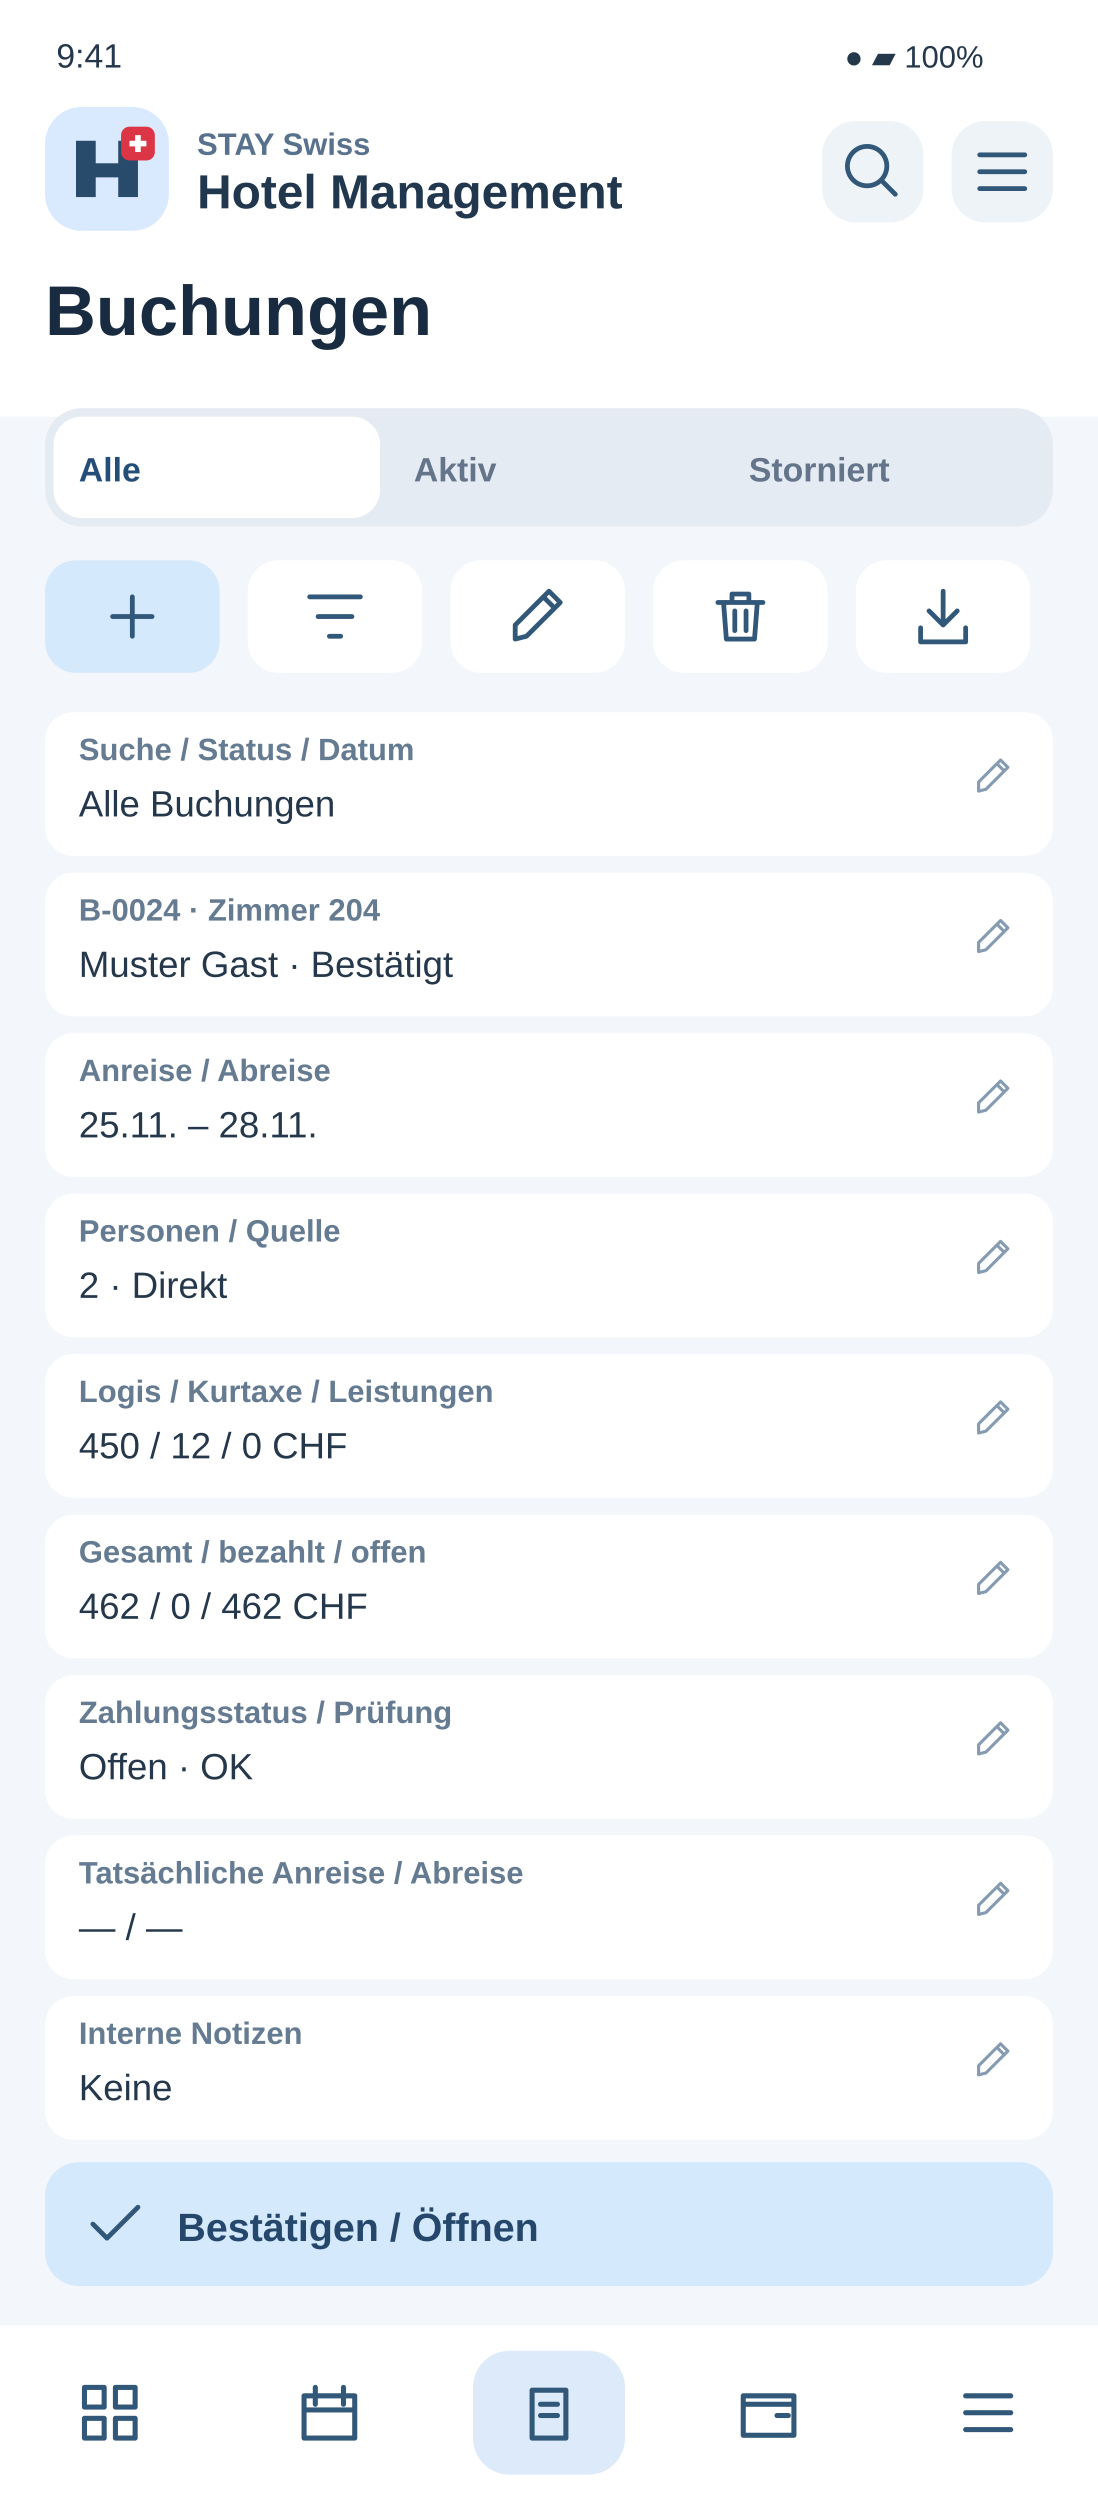
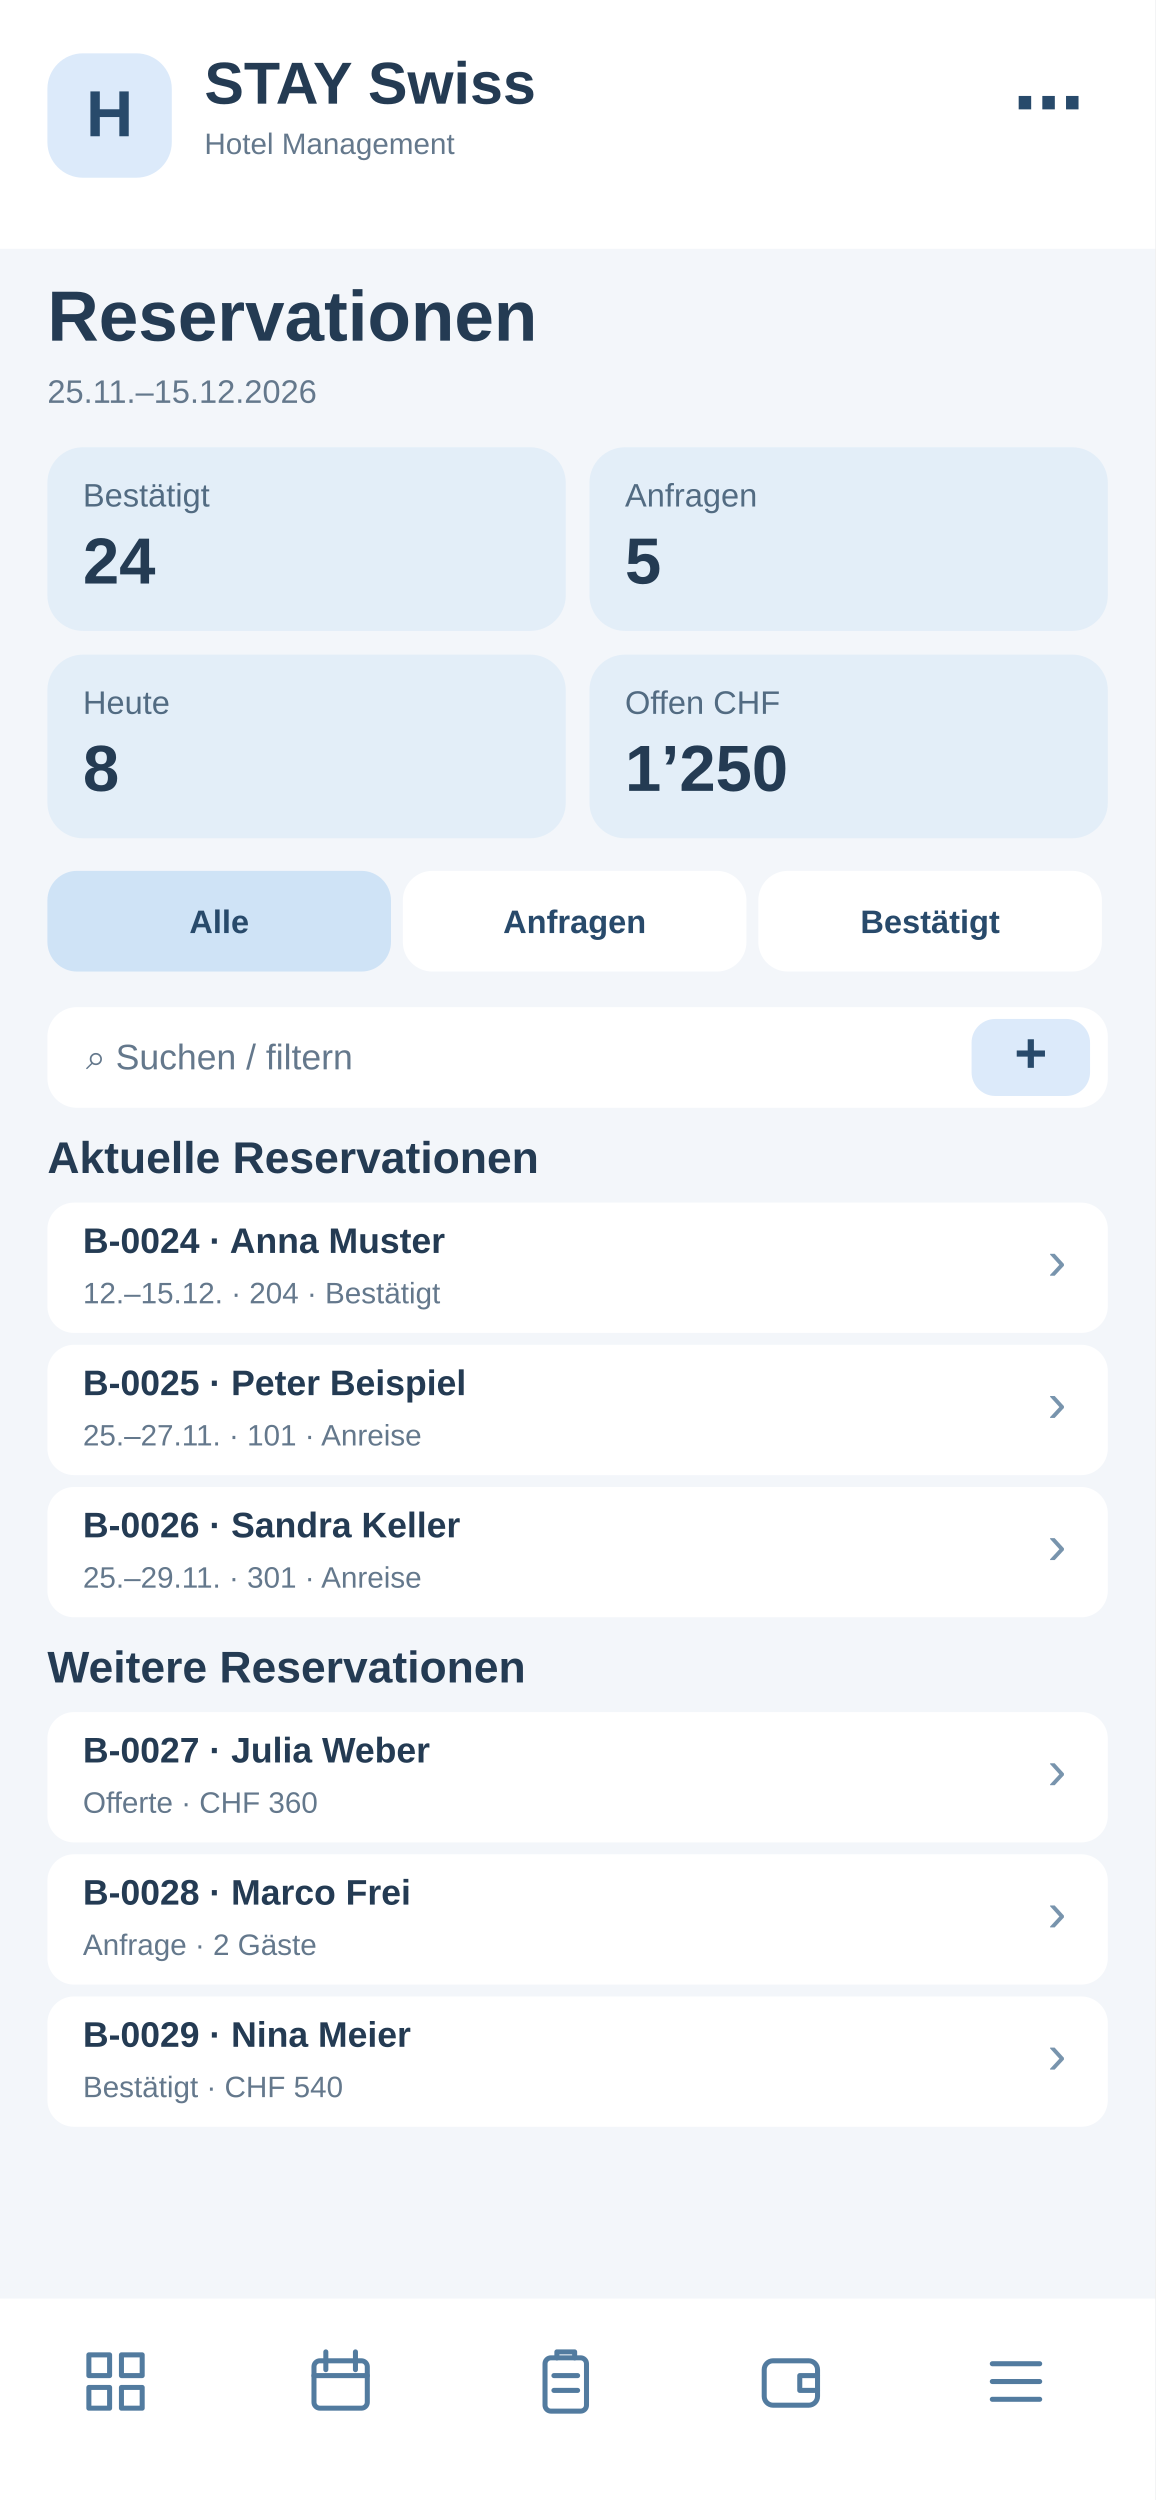
- <svg xmlns="http://www.w3.org/2000/svg" width="390" height="888" viewBox="0 0 390 888">
-   <rect x="0" y="0" width="390" height="888" rx="0" fill="#f3f6fa" />
-   <rect x="0" y="0" width="390" height="148" rx="0" fill="#fff" />
-   <text x="20" y="24" font-family="Arial,sans-serif" font-size="12" fill="#24374b" font-weight="400">9:41</text>
-   <text x="300" y="24" font-family="Arial,sans-serif" font-size="11" fill="#24374b" font-weight="400">●  ▰  100%</text>
-   <rect x="16" y="38" width="44" height="44" rx="13" fill="#d9eaff" />
-   <g transform="translate(26 48)">
-     <path d="M1 22V2H8V10H16V2H23V22H16V15H8V22Z" fill="#284a6b" />
-     <rect x="17" y="-3" width="12" height="12" rx="3" fill="#dc3545" />
-     <path d="M23 0v6m-3-3h6" stroke="white" stroke-width="2" />
+ <svg xmlns="http://www.w3.org/2000/svg" width="390" height="844" viewBox="0 0 390 844">
+   <rect x="0" y="0" width="390" height="844" fill="#f3f6fa" rx="0" />
+   <rect x="0" y="0" width="390" height="84" fill="#fff" rx="0" />
+   <rect x="16" y="18" width="42" height="42" fill="#dceafa" rx="12" />
+   <text x="37" y="46" font-family="Arial,sans-serif" font-size="22" font-weight="700" fill="#284a6b" text-anchor="middle">H</text>
+   <text x="69" y="35" font-family="Arial,sans-serif" font-size="20" font-weight="700" fill="#243b53" text-anchor="start">STAY Swiss</text>
+   <text x="69" y="52" font-family="Arial,sans-serif" font-size="10" font-weight="400" fill="#64788c" text-anchor="start">Hotel Management</text>
+   <text x="366" y="43" font-family="Arial,sans-serif" font-size="24" font-weight="700" fill="#284a6b" text-anchor="end">⋯</text>
+   <text x="16" y="115" font-family="Arial,sans-serif" font-size="24" font-weight="700" fill="#243b53" text-anchor="start">Reservationen</text>
+   <text x="16" y="136" font-family="Arial,sans-serif" font-size="11" font-weight="400" fill="#64788c" text-anchor="start">25.11.–15.12.2026</text>
+   <rect x="16" y="151" width="175" height="62" fill="#e3eef8" rx="12" />
+   <text x="28" y="171" font-family="Arial,sans-serif" font-size="11" font-weight="400" fill="#526b82" text-anchor="start">Bestätigt</text>
+   <text x="28" y="197" font-family="Arial,sans-serif" font-size="22" font-weight="700" fill="#243b53" text-anchor="start">24</text>
+   <rect x="199" y="151" width="175" height="62" fill="#e3eef8" rx="12" />
+   <text x="211" y="171" font-family="Arial,sans-serif" font-size="11" font-weight="400" fill="#526b82" text-anchor="start">Anfragen</text>
+   <text x="211" y="197" font-family="Arial,sans-serif" font-size="22" font-weight="700" fill="#243b53" text-anchor="start">5</text>
+   <rect x="16" y="221" width="175" height="62" fill="#e3eef8" rx="12" />
+   <text x="28" y="241" font-family="Arial,sans-serif" font-size="11" font-weight="400" fill="#526b82" text-anchor="start">Heute</text>
+   <text x="28" y="267" font-family="Arial,sans-serif" font-size="22" font-weight="700" fill="#243b53" text-anchor="start">8</text>
+   <rect x="199" y="221" width="175" height="62" fill="#e3eef8" rx="12" />
+   <text x="211" y="241" font-family="Arial,sans-serif" font-size="11" font-weight="400" fill="#526b82" text-anchor="start">Offen CHF</text>
+   <text x="211" y="267" font-family="Arial,sans-serif" font-size="22" font-weight="700" fill="#243b53" text-anchor="start">1’250</text>
+   <rect x="16" y="294" width="116" height="34" fill="#cfe3f6" rx="10" />
+   <text x="74" y="315" font-family="Arial,sans-serif" font-size="11" font-weight="700" fill="#284a6b" text-anchor="middle">Alle</text>
+   <rect x="136" y="294" width="116" height="34" fill="#fff" rx="10" />
+   <text x="194" y="315" font-family="Arial,sans-serif" font-size="11" font-weight="700" fill="#284a6b" text-anchor="middle">Anfragen</text>
+   <rect x="256" y="294" width="116" height="34" fill="#fff" rx="10" />
+   <text x="314" y="315" font-family="Arial,sans-serif" font-size="11" font-weight="700" fill="#284a6b" text-anchor="middle">Bestätigt</text>
+   <rect x="16" y="340" width="358" height="34" fill="#fff" rx="10" />
+   <text x="29" y="361" font-family="Arial,sans-serif" font-size="12" font-weight="400" fill="#64788c" text-anchor="start">⌕  Suchen / filtern</text>
+   <rect x="328" y="344" width="40" height="26" fill="#dceafa" rx="8" />
+   <text x="348" y="362" font-family="Arial,sans-serif" font-size="19" font-weight="700" fill="#284a6b" text-anchor="middle">+</text>
+   <text x="16" y="396" font-family="Arial,sans-serif" font-size="15" font-weight="700" fill="#243b53" text-anchor="start">Aktuelle Reservationen</text>
+   <rect x="16" y="406" width="358" height="44" fill="#fff" rx="9" />
+   <text x="28" y="423" font-family="Arial,sans-serif" font-size="12" font-weight="700" fill="#243b53" text-anchor="start">B-0024 · Anna Muster</text>
+   <text x="28" y="440" font-family="Arial,sans-serif" font-size="10" font-weight="400" fill="#64788c" text-anchor="start">12.–15.12. · 204 · Bestätigt</text>
+   <text x="360" y="432" font-family="Arial,sans-serif" font-size="19" font-weight="400" fill="#7894ad" text-anchor="end">›</text>
+   <rect x="16" y="454" width="358" height="44" fill="#fff" rx="9" />
+   <text x="28" y="471" font-family="Arial,sans-serif" font-size="12" font-weight="700" fill="#243b53" text-anchor="start">B-0025 · Peter Beispiel</text>
+   <text x="28" y="488" font-family="Arial,sans-serif" font-size="10" font-weight="400" fill="#64788c" text-anchor="start">25.–27.11. · 101 · Anreise</text>
+   <text x="360" y="480" font-family="Arial,sans-serif" font-size="19" font-weight="400" fill="#7894ad" text-anchor="end">›</text>
+   <rect x="16" y="502" width="358" height="44" fill="#fff" rx="9" />
+   <text x="28" y="519" font-family="Arial,sans-serif" font-size="12" font-weight="700" fill="#243b53" text-anchor="start">B-0026 · Sandra Keller</text>
+   <text x="28" y="536" font-family="Arial,sans-serif" font-size="10" font-weight="400" fill="#64788c" text-anchor="start">25.–29.11. · 301 · Anreise</text>
+   <text x="360" y="528" font-family="Arial,sans-serif" font-size="19" font-weight="400" fill="#7894ad" text-anchor="end">›</text>
+   <text x="16" y="568" font-family="Arial,sans-serif" font-size="15" font-weight="700" fill="#243b53" text-anchor="start">Weitere Reservationen</text>
+   <rect x="16" y="578" width="358" height="44" fill="#fff" rx="9" />
+   <text x="28" y="595" font-family="Arial,sans-serif" font-size="12" font-weight="700" fill="#243b53" text-anchor="start">B-0027 · Julia Weber</text>
+   <text x="28" y="612" font-family="Arial,sans-serif" font-size="10" font-weight="400" fill="#64788c" text-anchor="start">Offerte · CHF 360</text>
+   <text x="360" y="604" font-family="Arial,sans-serif" font-size="19" font-weight="400" fill="#7894ad" text-anchor="end">›</text>
+   <rect x="16" y="626" width="358" height="44" fill="#fff" rx="9" />
+   <text x="28" y="643" font-family="Arial,sans-serif" font-size="12" font-weight="700" fill="#243b53" text-anchor="start">B-0028 · Marco Frei</text>
+   <text x="28" y="660" font-family="Arial,sans-serif" font-size="10" font-weight="400" fill="#64788c" text-anchor="start">Anfrage · 2 Gäste</text>
+   <text x="360" y="652" font-family="Arial,sans-serif" font-size="19" font-weight="400" fill="#7894ad" text-anchor="end">›</text>
+   <rect x="16" y="674" width="358" height="44" fill="#fff" rx="9" />
+   <text x="28" y="691" font-family="Arial,sans-serif" font-size="12" font-weight="700" fill="#243b53" text-anchor="start">B-0029 · Nina Meier</text>
+   <text x="28" y="708" font-family="Arial,sans-serif" font-size="10" font-weight="400" fill="#64788c" text-anchor="start">Bestätigt · CHF 540</text>
+   <text x="360" y="700" font-family="Arial,sans-serif" font-size="19" font-weight="400" fill="#7894ad" text-anchor="end">›</text>
+   <rect x="0" y="776" width="390" height="68" fill="#fff" rx="0" />
+   <g transform="translate(27,792)" fill="none" stroke="#527b9f" stroke-width="1.7" stroke-linejoin="round" stroke-linecap="round">
+     <path d="M3 3h7v7H3zM14 3h7v7h-7zM3 14h7v7H3zM14 14h7v7h-7z" />
  </g>
-   <text x="70" y="55" font-family="Arial,sans-serif" font-size="11" fill="#58718c" font-weight="700">STAY Swiss</text>
-   <text x="70" y="74" font-family="Arial,sans-serif" font-size="17" fill="#20374e" font-weight="700">Hotel Management</text>
-   <rect x="292" y="43" width="36" height="36" rx="12" fill="#eef3f8" />
-   <g transform="translate(298 49) scale(1)" fill="none" stroke="#315779" stroke-width="1.7" stroke-linecap="round" stroke-linejoin="round">
-     <path d="M15 15l5 5M17 10a7 7 0 1 1-14 0 7 7 0 0 1 14 0" />
+   <g transform="translate(103,792)" fill="none" stroke="#527b9f" stroke-width="1.7" stroke-linejoin="round" stroke-linecap="round">
+     <rect x="3" y="5" width="18" height="16" rx="2" />
+     <path d="M7 2v6M17 2v6M3 10h18" />
  </g>
-   <rect x="338" y="43" width="36" height="36" rx="12" fill="#eef3f8" />
-   <g transform="translate(344 49) scale(1)" fill="none" stroke="#315779" stroke-width="1.7" stroke-linecap="round" stroke-linejoin="round">
+   <g transform="translate(179,792)" fill="none" stroke="#527b9f" stroke-width="1.7" stroke-linejoin="round" stroke-linecap="round">
+     <rect x="5" y="4" width="14" height="18" rx="2" />
+     <path d="M9 4V2h6v2M8 10h8M8 15h8" />
+   </g>
+   <g transform="translate(255,792)" fill="none" stroke="#527b9f" stroke-width="1.7" stroke-linejoin="round" stroke-linecap="round">
+     <rect x="3" y="5" width="18" height="15" rx="3" />
+     <path d="M21 10h-6v5h6" />
+   </g>
+   <g transform="translate(331,792)" fill="none" stroke="#527b9f" stroke-width="1.7" stroke-linejoin="round" stroke-linecap="round">
    <path d="M4 6h16M4 12h16M4 18h16" />
  </g>
-   <text x="16" y="119" font-family="Arial,sans-serif" font-size="25" fill="#182b40" font-weight="700">Buchungen</text>
-   <rect x="16" y="145" width="358" height="42" rx="13" fill="#e5ebf2" />
-   <rect x="19" y="148" width="116" height="36" rx="10" fill="#fff" />
-   <text x="28" y="171" font-family="Arial,sans-serif" font-size="12" fill="#244e78" font-weight="700">Alle</text>
-   <text x="147" y="171" font-family="Arial,sans-serif" font-size="12" fill="#64748b" font-weight="700">Aktiv</text>
-   <text x="266" y="171" font-family="Arial,sans-serif" font-size="12" fill="#64748b" font-weight="700">Storniert</text>
-   <rect x="16" y="199" width="62" height="40" rx="11" fill="#d5e9fc" />
-   <g transform="translate(35 207) scale(1)" fill="none" stroke="#315779" stroke-width="1.7" stroke-linecap="round" stroke-linejoin="round">
-     <path d="M12 5v14M5 12h14" />
-   </g>
-   <rect x="88" y="199" width="62" height="40" rx="11" fill="#fff" />
-   <g transform="translate(107 207) scale(1)" fill="none" stroke="#315779" stroke-width="1.7" stroke-linecap="round" stroke-linejoin="round">
-     <path d="M3 5h18M6 12h12M10 19h4" />
-   </g>
-   <rect x="160" y="199" width="62" height="40" rx="11" fill="#fff" />
-   <g transform="translate(179 207) scale(1)" fill="none" stroke="#315779" stroke-width="1.7" stroke-linecap="round" stroke-linejoin="round">
-     <path d="M4 20l4-1L20 7l-4-4L4 15zM14 5l4 4" />
-   </g>
-   <rect x="232" y="199" width="62" height="40" rx="11" fill="#fff" />
-   <g transform="translate(251 207) scale(1)" fill="none" stroke="#315779" stroke-width="1.7" stroke-linecap="round" stroke-linejoin="round">
-     <path d="M4 7h16M9 7V4h6v3M6 7l1 13h10l1-13M10 10v7M14 10v7" />
-   </g>
-   <rect x="304" y="199" width="62" height="40" rx="11" fill="#fff" />
-   <g transform="translate(323 207) scale(1)" fill="none" stroke="#315779" stroke-width="1.7" stroke-linecap="round" stroke-linejoin="round">
-     <path d="M12 3v12m-5-5 5 5 5-5M4 16v5h16v-5" />
-   </g>
-   <rect x="16" y="253" width="358" height="51" rx="10" fill="#fff" />
-   <text x="28" y="270" font-family="Arial,sans-serif" font-size="11" fill="#657b91" font-weight="700">Suche / Status / Datum</text>
-   <text x="28" y="290" font-family="Arial,sans-serif" font-size="13" fill="#24374b" font-weight="400">Alle Buchungen</text>
-   <g transform="translate(345 268) scale(0.65)" fill="none" stroke="#849bb2" stroke-width="1.7" stroke-linecap="round" stroke-linejoin="round">
-     <path d="M4 20l4-1L20 7l-4-4L4 15zM14 5l4 4" />
-   </g>
-   <rect x="16" y="310" width="358" height="51" rx="10" fill="#fff" />
-   <text x="28" y="327" font-family="Arial,sans-serif" font-size="11" fill="#657b91" font-weight="700">B-0024 · Zimmer 204</text>
-   <text x="28" y="347" font-family="Arial,sans-serif" font-size="13" fill="#24374b" font-weight="400">Muster Gast · Bestätigt</text>
-   <g transform="translate(345 325) scale(0.65)" fill="none" stroke="#849bb2" stroke-width="1.7" stroke-linecap="round" stroke-linejoin="round">
-     <path d="M4 20l4-1L20 7l-4-4L4 15zM14 5l4 4" />
-   </g>
-   <rect x="16" y="367" width="358" height="51" rx="10" fill="#fff" />
-   <text x="28" y="384" font-family="Arial,sans-serif" font-size="11" fill="#657b91" font-weight="700">Anreise / Abreise</text>
-   <text x="28" y="404" font-family="Arial,sans-serif" font-size="13" fill="#24374b" font-weight="400">25.11. – 28.11.</text>
-   <g transform="translate(345 382) scale(0.65)" fill="none" stroke="#849bb2" stroke-width="1.7" stroke-linecap="round" stroke-linejoin="round">
-     <path d="M4 20l4-1L20 7l-4-4L4 15zM14 5l4 4" />
-   </g>
-   <rect x="16" y="424" width="358" height="51" rx="10" fill="#fff" />
-   <text x="28" y="441" font-family="Arial,sans-serif" font-size="11" fill="#657b91" font-weight="700">Personen / Quelle</text>
-   <text x="28" y="461" font-family="Arial,sans-serif" font-size="13" fill="#24374b" font-weight="400">2 · Direkt</text>
-   <g transform="translate(345 439) scale(0.65)" fill="none" stroke="#849bb2" stroke-width="1.7" stroke-linecap="round" stroke-linejoin="round">
-     <path d="M4 20l4-1L20 7l-4-4L4 15zM14 5l4 4" />
-   </g>
-   <rect x="16" y="481" width="358" height="51" rx="10" fill="#fff" />
-   <text x="28" y="498" font-family="Arial,sans-serif" font-size="11" fill="#657b91" font-weight="700">Logis / Kurtaxe / Leistungen</text>
-   <text x="28" y="518" font-family="Arial,sans-serif" font-size="13" fill="#24374b" font-weight="400">450 / 12 / 0 CHF</text>
-   <g transform="translate(345 496) scale(0.65)" fill="none" stroke="#849bb2" stroke-width="1.7" stroke-linecap="round" stroke-linejoin="round">
-     <path d="M4 20l4-1L20 7l-4-4L4 15zM14 5l4 4" />
-   </g>
-   <rect x="16" y="538" width="358" height="51" rx="10" fill="#fff" />
-   <text x="28" y="555" font-family="Arial,sans-serif" font-size="11" fill="#657b91" font-weight="700">Gesamt / bezahlt / offen</text>
-   <text x="28" y="575" font-family="Arial,sans-serif" font-size="13" fill="#24374b" font-weight="400">462 / 0 / 462 CHF</text>
-   <g transform="translate(345 553) scale(0.65)" fill="none" stroke="#849bb2" stroke-width="1.7" stroke-linecap="round" stroke-linejoin="round">
-     <path d="M4 20l4-1L20 7l-4-4L4 15zM14 5l4 4" />
-   </g>
-   <rect x="16" y="595" width="358" height="51" rx="10" fill="#fff" />
-   <text x="28" y="612" font-family="Arial,sans-serif" font-size="11" fill="#657b91" font-weight="700">Zahlungsstatus / Prüfung</text>
-   <text x="28" y="632" font-family="Arial,sans-serif" font-size="13" fill="#24374b" font-weight="400">Offen · OK</text>
-   <g transform="translate(345 610) scale(0.65)" fill="none" stroke="#849bb2" stroke-width="1.7" stroke-linecap="round" stroke-linejoin="round">
-     <path d="M4 20l4-1L20 7l-4-4L4 15zM14 5l4 4" />
-   </g>
-   <rect x="16" y="652" width="358" height="51" rx="10" fill="#fff" />
-   <text x="28" y="669" font-family="Arial,sans-serif" font-size="11" fill="#657b91" font-weight="700">Tatsächliche Anreise / Abreise</text>
-   <text x="28" y="689" font-family="Arial,sans-serif" font-size="13" fill="#24374b" font-weight="400">— / —</text>
-   <g transform="translate(345 667) scale(0.65)" fill="none" stroke="#849bb2" stroke-width="1.7" stroke-linecap="round" stroke-linejoin="round">
-     <path d="M4 20l4-1L20 7l-4-4L4 15zM14 5l4 4" />
-   </g>
-   <rect x="16" y="709" width="358" height="51" rx="10" fill="#fff" />
-   <text x="28" y="726" font-family="Arial,sans-serif" font-size="11" fill="#657b91" font-weight="700">Interne Notizen</text>
-   <text x="28" y="746" font-family="Arial,sans-serif" font-size="13" fill="#24374b" font-weight="400">Keine</text>
-   <g transform="translate(345 724) scale(0.65)" fill="none" stroke="#849bb2" stroke-width="1.7" stroke-linecap="round" stroke-linejoin="round">
-     <path d="M4 20l4-1L20 7l-4-4L4 15zM14 5l4 4" />
-   </g>
-   <rect x="16" y="768" width="358" height="44" rx="12" fill="#d5e9fc" />
-   <g transform="translate(29 778) scale(1)" fill="none" stroke="#315779" stroke-width="1.7" stroke-linecap="round" stroke-linejoin="round">
-     <path d="M4 12l5 5L20 6" />
-   </g>
-   <text x="63" y="796" font-family="Arial,sans-serif" font-size="14" fill="#25476b" font-weight="700">Bestätigen / Öffnen</text>
-   <rect x="0" y="826" width="390" height="62" fill="white" />
-   <g id="nav-0">
-     <g transform="translate(27 845)" fill="none" stroke="#315779" stroke-width="1.8" stroke-linejoin="round" stroke-linecap="round">
-       <path d="M3 3h7v7H3zM14 3h7v7h-7zM3 14h7v7H3zM14 14h7v7h-7z" />
-     </g>
-   </g>
-   <g id="nav-1">
-     <g transform="translate(105 845)" fill="none" stroke="#315779" stroke-width="1.8" stroke-linejoin="round" stroke-linecap="round">
-       <path d="M3 6h18v15H3zM7 3v6M17 3v6M3 11h18" />
-     </g>
-   </g>
-   <g id="nav-2">
-     <rect x="168" y="835" width="54" height="44" rx="13" fill="#dceafa" />
-     <g transform="translate(183 845)" fill="none" stroke="#315779" stroke-width="1.8" stroke-linejoin="round" stroke-linecap="round">
-       <path d="M6 4h12v17H6zM9 9h6M9 13h6" />
-     </g>
-   </g>
-   <g id="nav-3">
-     <g transform="translate(261 845)" fill="none" stroke="#315779" stroke-width="1.8" stroke-linejoin="round" stroke-linecap="round">
-       <path d="M3 6h18v14H3zM3 9h18M15 13h4" />
-     </g>
-   </g>
-   <g id="nav-4">
-     <g transform="translate(339 845)" fill="none" stroke="#315779" stroke-width="1.8" stroke-linejoin="round" stroke-linecap="round">
-       <path d="M4 6h16M4 12h16M4 18h16" />
-     </g>
-   </g>
</svg>
